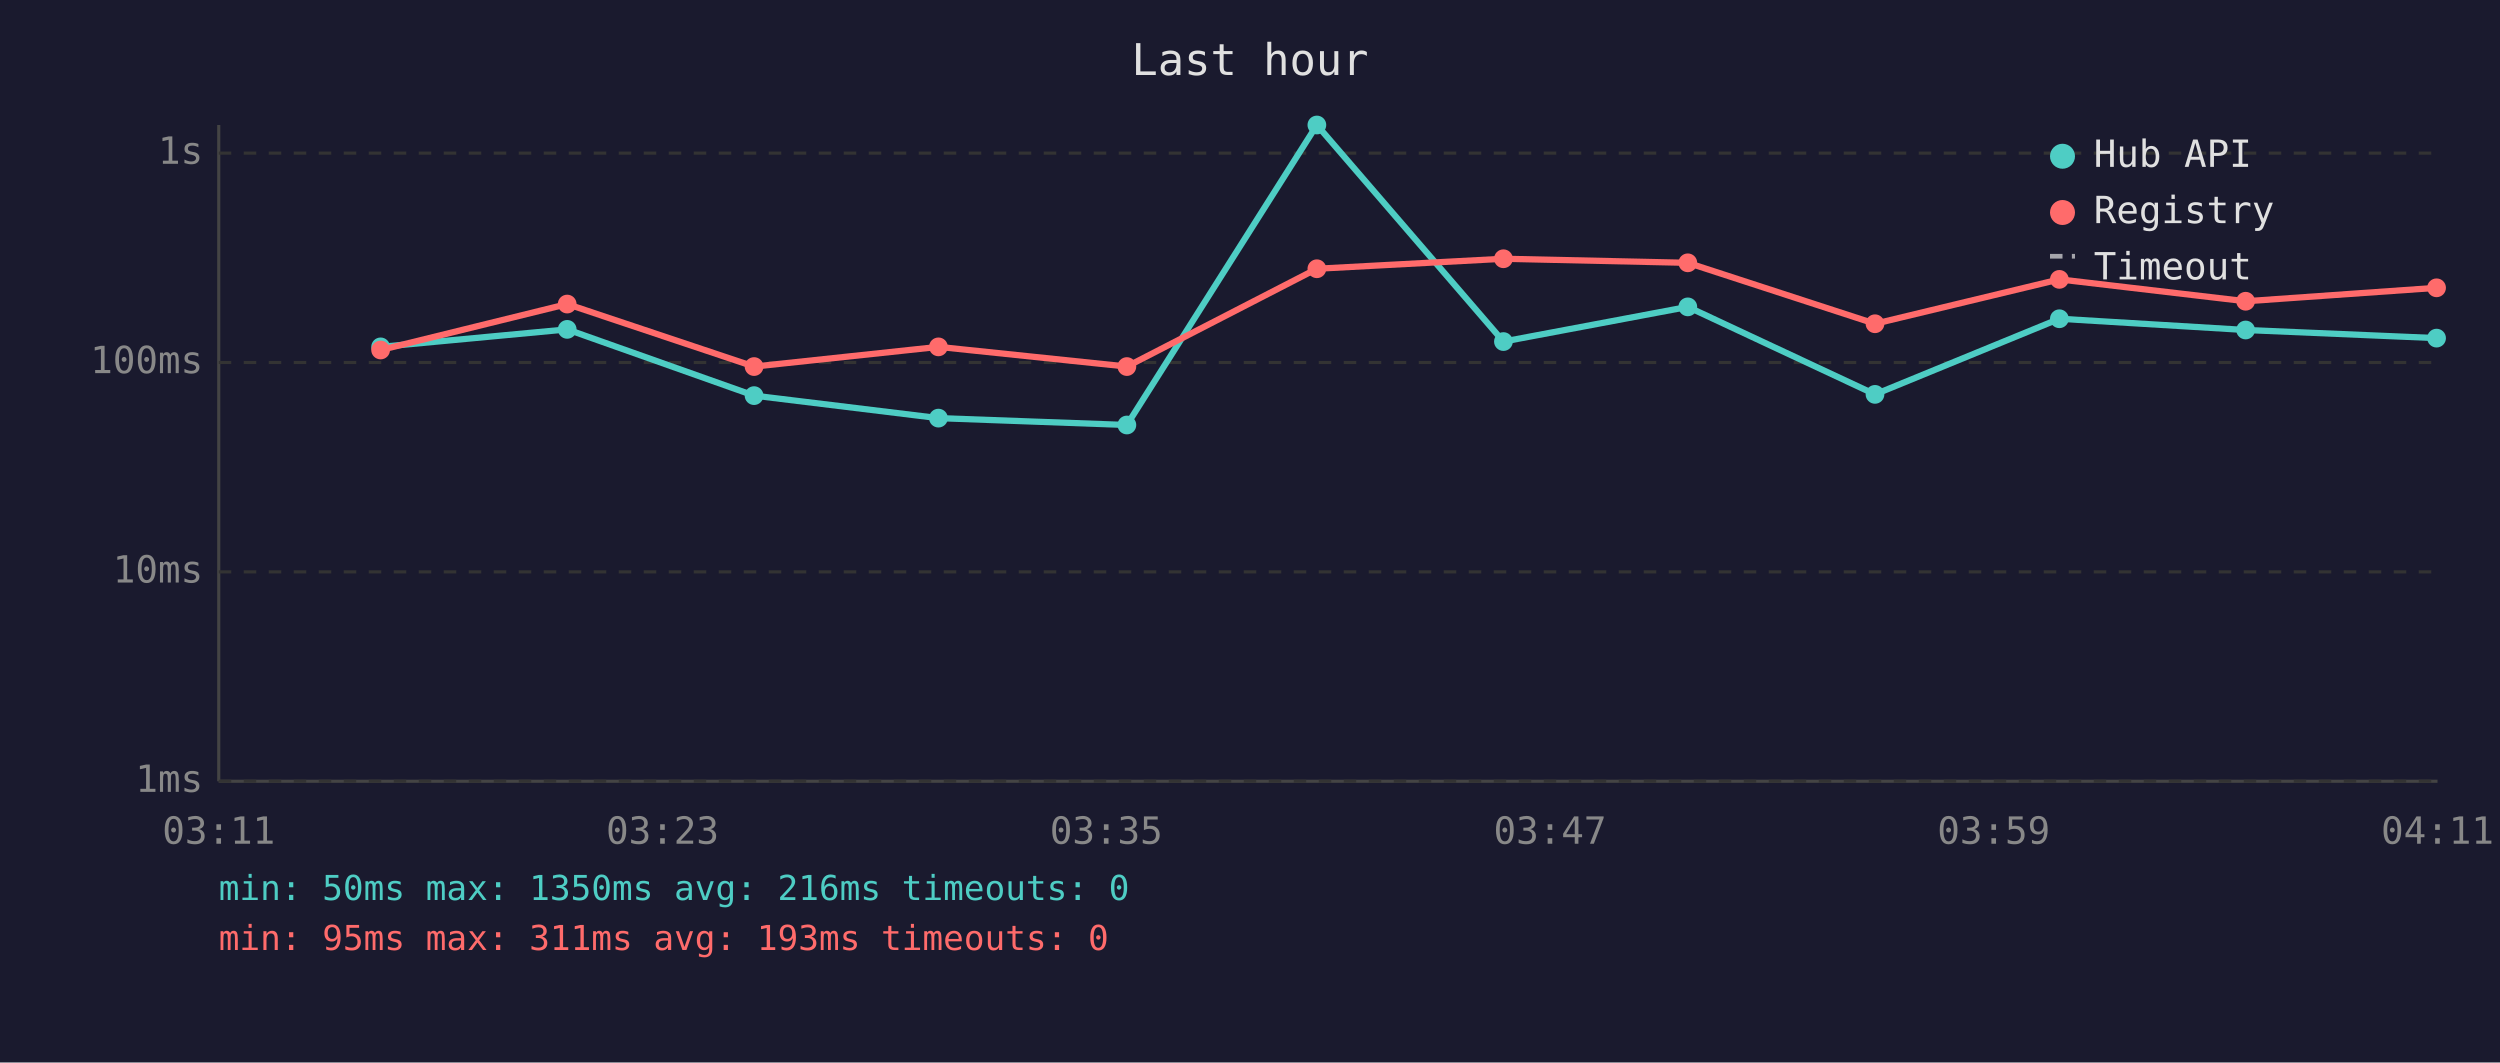
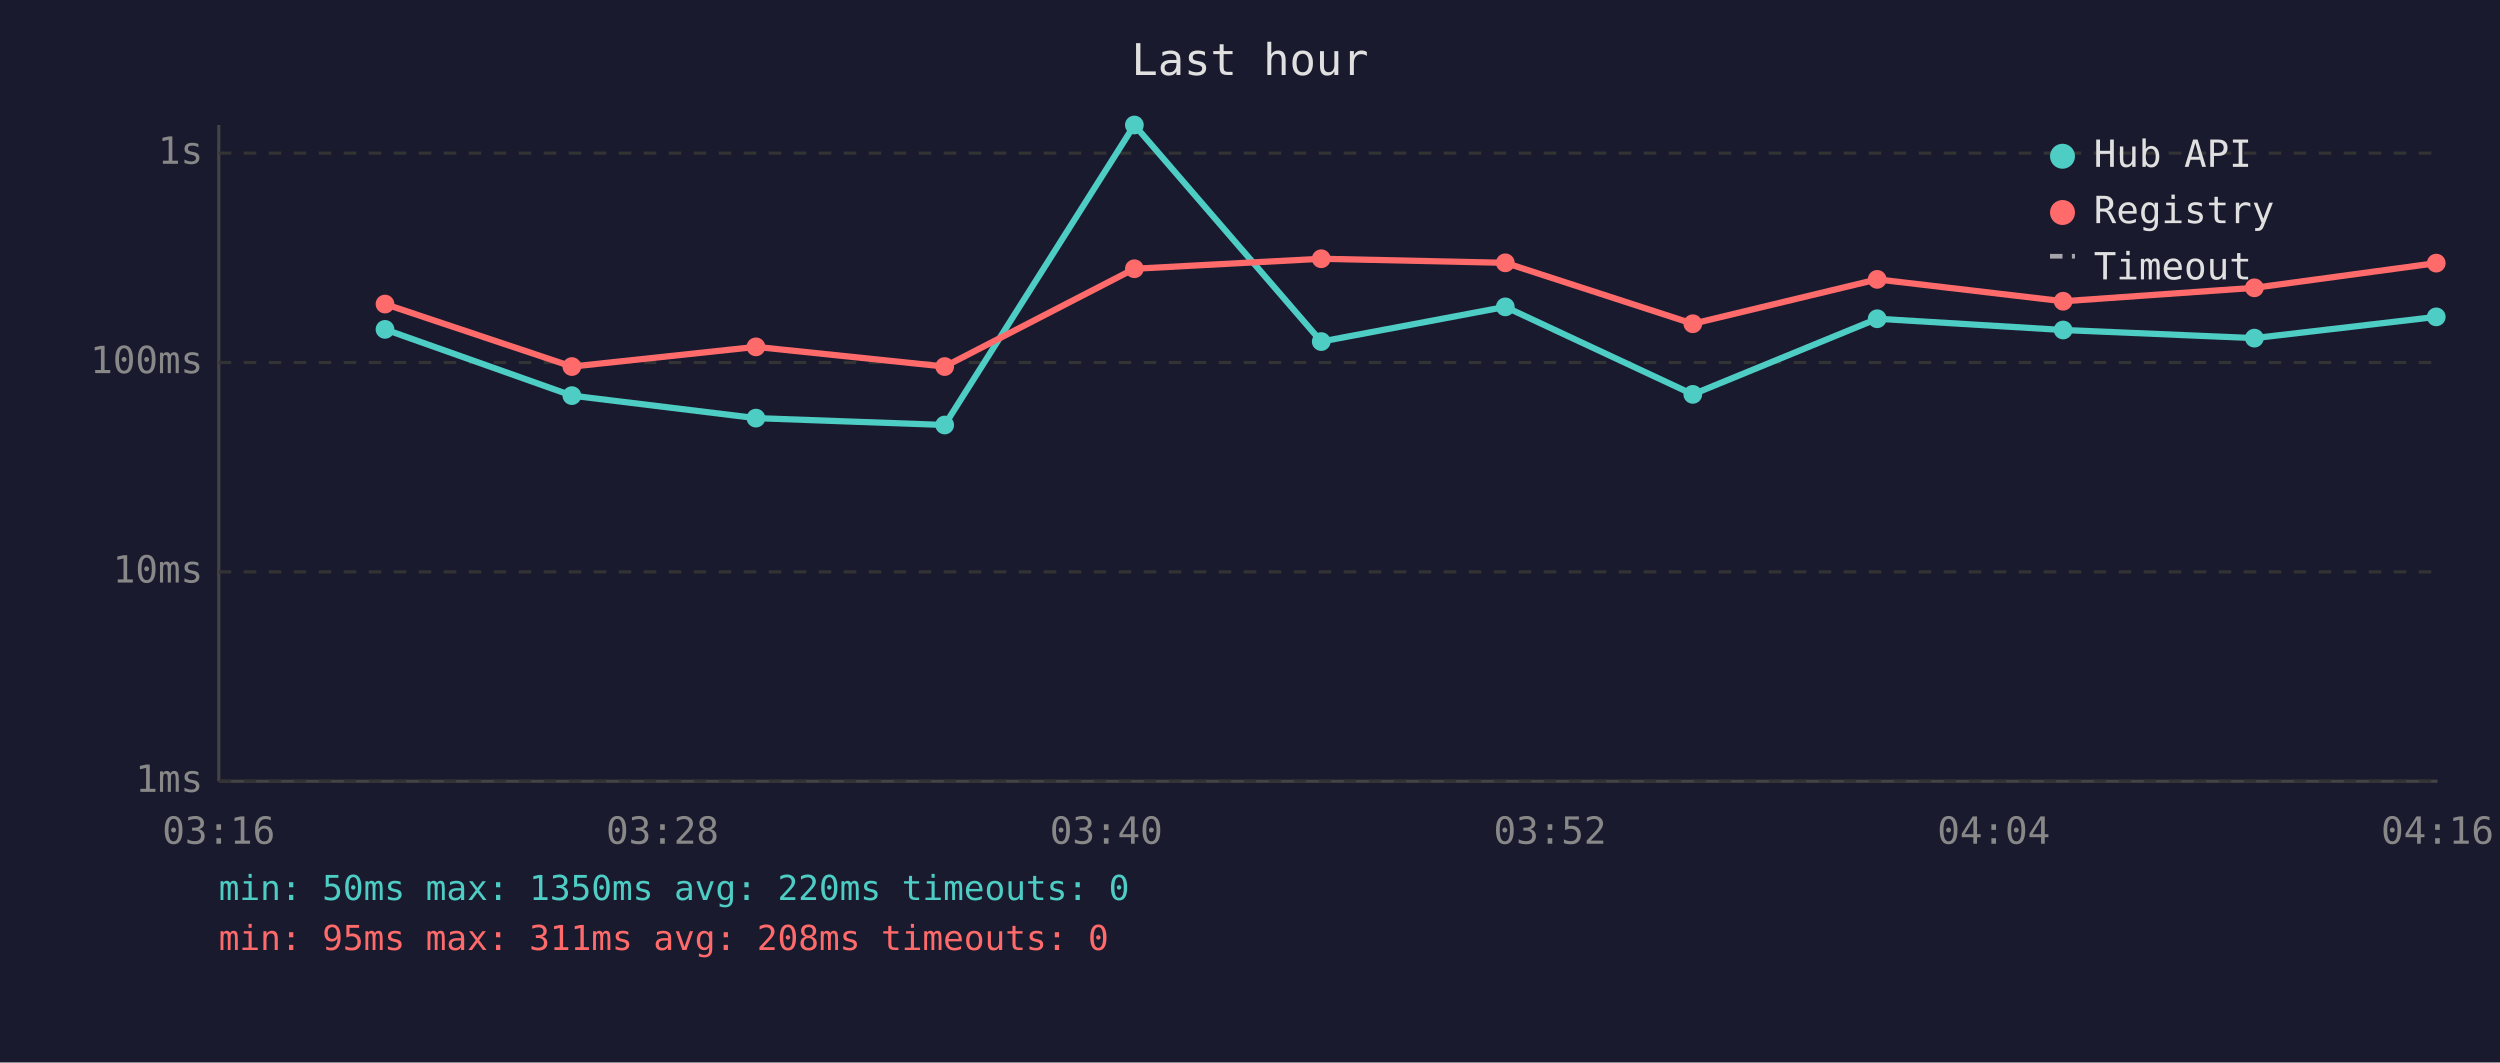
<svg xmlns="http://www.w3.org/2000/svg" viewBox="0 0 800 340" font-family="monospace" font-size="12">
  <rect width="800" height="340" fill="#1a1a2e" />
  <text x="400" y="24" fill="#e0e0e0" font-size="14" text-anchor="middle">Last hour</text>
  <line x1="70" y1="40" x2="70" y2="250" stroke="#444" stroke-width="1" />
  <line x1="70" y1="250" x2="780" y2="250" stroke="#444" stroke-width="1" />
  <line x1="70" y1="250" x2="780" y2="250" stroke="#333" stroke-width="1" stroke-dasharray="4" />
  <text x="65" y="250" fill="#888" text-anchor="end" dominant-baseline="middle">1ms</text>
  <line x1="70" y1="183" x2="780" y2="183" stroke="#333" stroke-width="1" stroke-dasharray="4" />
  <text x="65" y="183" fill="#888" text-anchor="end" dominant-baseline="middle">10ms</text>
  <line x1="70" y1="116" x2="780" y2="116" stroke="#333" stroke-width="1" stroke-dasharray="4" />
  <text x="65" y="116" fill="#888" text-anchor="end" dominant-baseline="middle">100ms</text>
  <line x1="70" y1="49" x2="780" y2="49" stroke="#333" stroke-width="1" stroke-dasharray="4" />
  <text x="65" y="49" fill="#888" text-anchor="end" dominant-baseline="middle">1s</text>
-   <text x="70" y="270" fill="#888" text-anchor="middle">03:11</text>
-   <text x="212" y="270" fill="#888" text-anchor="middle">03:23</text>
-   <text x="354" y="270" fill="#888" text-anchor="middle">03:35</text>
-   <text x="496" y="270" fill="#888" text-anchor="middle">03:47</text>
-   <text x="638" y="270" fill="#888" text-anchor="middle">03:59</text>
-   <text x="780" y="270" fill="#888" text-anchor="middle">04:11</text>
-   <polyline points="121.8,111.0 181.5,105.4 241.3,126.6 300.3,133.8 360.6,136.0 421.4,40.0 481.1,109.3 540.1,98.2 600.0,126.2 659.0,102.0 718.6,105.6 779.7,108.2" fill="none" stroke="#4ecdc4" stroke-width="2" opacity="1" />
-   <circle cx="121.8" cy="111.0" r="3" fill="#4ecdc4" />
-   <circle cx="181.5" cy="105.4" r="3" fill="#4ecdc4" />
-   <circle cx="241.3" cy="126.6" r="3" fill="#4ecdc4" />
-   <circle cx="300.3" cy="133.8" r="3" fill="#4ecdc4" />
-   <circle cx="360.6" cy="136.0" r="3" fill="#4ecdc4" />
-   <circle cx="421.4" cy="40.0" r="3" fill="#4ecdc4" />
-   <circle cx="481.1" cy="109.3" r="3" fill="#4ecdc4" />
-   <circle cx="540.1" cy="98.2" r="3" fill="#4ecdc4" />
-   <circle cx="600.0" cy="126.2" r="3" fill="#4ecdc4" />
-   <circle cx="659.0" cy="102.0" r="3" fill="#4ecdc4" />
-   <circle cx="718.6" cy="105.6" r="3" fill="#4ecdc4" />
-   <circle cx="779.7" cy="108.2" r="3" fill="#4ecdc4" />
-   <polyline points="121.8,112.0 181.5,97.3 241.3,117.3 300.3,111.0 360.6,117.3 421.4,86.0 481.1,82.8 540.1,84.1 600.0,103.6 659.0,89.4 718.6,96.4 779.7,92.1" fill="none" stroke="#ff6b6b" stroke-width="2" opacity="1" />
-   <circle cx="121.8" cy="112.0" r="3" fill="#ff6b6b" />
-   <circle cx="181.5" cy="97.3" r="3" fill="#ff6b6b" />
-   <circle cx="241.3" cy="117.3" r="3" fill="#ff6b6b" />
-   <circle cx="300.3" cy="111.0" r="3" fill="#ff6b6b" />
-   <circle cx="360.6" cy="117.3" r="3" fill="#ff6b6b" />
-   <circle cx="421.4" cy="86.0" r="3" fill="#ff6b6b" />
-   <circle cx="481.1" cy="82.8" r="3" fill="#ff6b6b" />
-   <circle cx="540.1" cy="84.1" r="3" fill="#ff6b6b" />
-   <circle cx="600.0" cy="103.6" r="3" fill="#ff6b6b" />
-   <circle cx="659.0" cy="89.4" r="3" fill="#ff6b6b" />
-   <circle cx="718.6" cy="96.4" r="3" fill="#ff6b6b" />
-   <circle cx="779.7" cy="92.1" r="3" fill="#ff6b6b" />
+   <text x="70" y="270" fill="#888" text-anchor="middle">03:16</text>
+   <text x="212" y="270" fill="#888" text-anchor="middle">03:28</text>
+   <text x="354" y="270" fill="#888" text-anchor="middle">03:40</text>
+   <text x="496" y="270" fill="#888" text-anchor="middle">03:52</text>
+   <text x="638" y="270" fill="#888" text-anchor="middle">04:04</text>
+   <text x="780" y="270" fill="#888" text-anchor="middle">04:16</text>
+   <polyline points="123.2,105.4 183.0,126.6 241.9,133.8 302.3,136.0 363.0,40.0 422.8,109.3 481.7,98.2 541.7,126.2 600.7,102.0 660.2,105.6 721.4,108.2 779.6,101.4" fill="none" stroke="#4ecdc4" stroke-width="2" opacity="1" />
+   <circle cx="123.2" cy="105.4" r="3" fill="#4ecdc4" />
+   <circle cx="183.0" cy="126.6" r="3" fill="#4ecdc4" />
+   <circle cx="241.9" cy="133.8" r="3" fill="#4ecdc4" />
+   <circle cx="302.3" cy="136.0" r="3" fill="#4ecdc4" />
+   <circle cx="363.0" cy="40.0" r="3" fill="#4ecdc4" />
+   <circle cx="422.8" cy="109.3" r="3" fill="#4ecdc4" />
+   <circle cx="481.7" cy="98.2" r="3" fill="#4ecdc4" />
+   <circle cx="541.7" cy="126.2" r="3" fill="#4ecdc4" />
+   <circle cx="600.7" cy="102.0" r="3" fill="#4ecdc4" />
+   <circle cx="660.2" cy="105.6" r="3" fill="#4ecdc4" />
+   <circle cx="721.4" cy="108.2" r="3" fill="#4ecdc4" />
+   <circle cx="779.6" cy="101.4" r="3" fill="#4ecdc4" />
+   <polyline points="123.2,97.3 183.0,117.3 241.9,111.0 302.3,117.3 363.0,86.0 422.8,82.8 481.7,84.1 541.7,103.6 600.7,89.4 660.2,96.4 721.4,92.1 779.6,84.2" fill="none" stroke="#ff6b6b" stroke-width="2" opacity="1" />
+   <circle cx="123.2" cy="97.3" r="3" fill="#ff6b6b" />
+   <circle cx="183.0" cy="117.3" r="3" fill="#ff6b6b" />
+   <circle cx="241.9" cy="111.0" r="3" fill="#ff6b6b" />
+   <circle cx="302.3" cy="117.3" r="3" fill="#ff6b6b" />
+   <circle cx="363.0" cy="86.0" r="3" fill="#ff6b6b" />
+   <circle cx="422.8" cy="82.8" r="3" fill="#ff6b6b" />
+   <circle cx="481.7" cy="84.1" r="3" fill="#ff6b6b" />
+   <circle cx="541.7" cy="103.6" r="3" fill="#ff6b6b" />
+   <circle cx="600.7" cy="89.4" r="3" fill="#ff6b6b" />
+   <circle cx="660.2" cy="96.4" r="3" fill="#ff6b6b" />
+   <circle cx="721.4" cy="92.1" r="3" fill="#ff6b6b" />
+   <circle cx="779.6" cy="84.2" r="3" fill="#ff6b6b" />
  <circle cx="660" cy="50" r="4" fill="#4ecdc4" />
  <text x="670" y="50" fill="#e0e0e0" dominant-baseline="middle">Hub API</text>
  <circle cx="660" cy="68" r="4" fill="#ff6b6b" />
  <text x="670" y="68" fill="#e0e0e0" dominant-baseline="middle">Registry</text>
  <line x1="656" y1="82" x2="664" y2="82" stroke="#e0e0e0" stroke-width="1.5" stroke-dasharray="4,3" opacity="0.7" />
  <text x="670" y="86" fill="#e0e0e0" dominant-baseline="middle">Timeout</text>
-   <text x="70" y="288" fill="#4ecdc4" font-size="11">min: 50ms  max: 1350ms  avg: 216ms  timeouts: 0</text>
-   <text x="70" y="304" fill="#ff6b6b" font-size="11">min: 95ms  max: 311ms  avg: 193ms  timeouts: 0</text>
+   <text x="70" y="288" fill="#4ecdc4" font-size="11">min: 50ms  max: 1350ms  avg: 220ms  timeouts: 0</text>
+   <text x="70" y="304" fill="#ff6b6b" font-size="11">min: 95ms  max: 311ms  avg: 208ms  timeouts: 0</text>
</svg>
